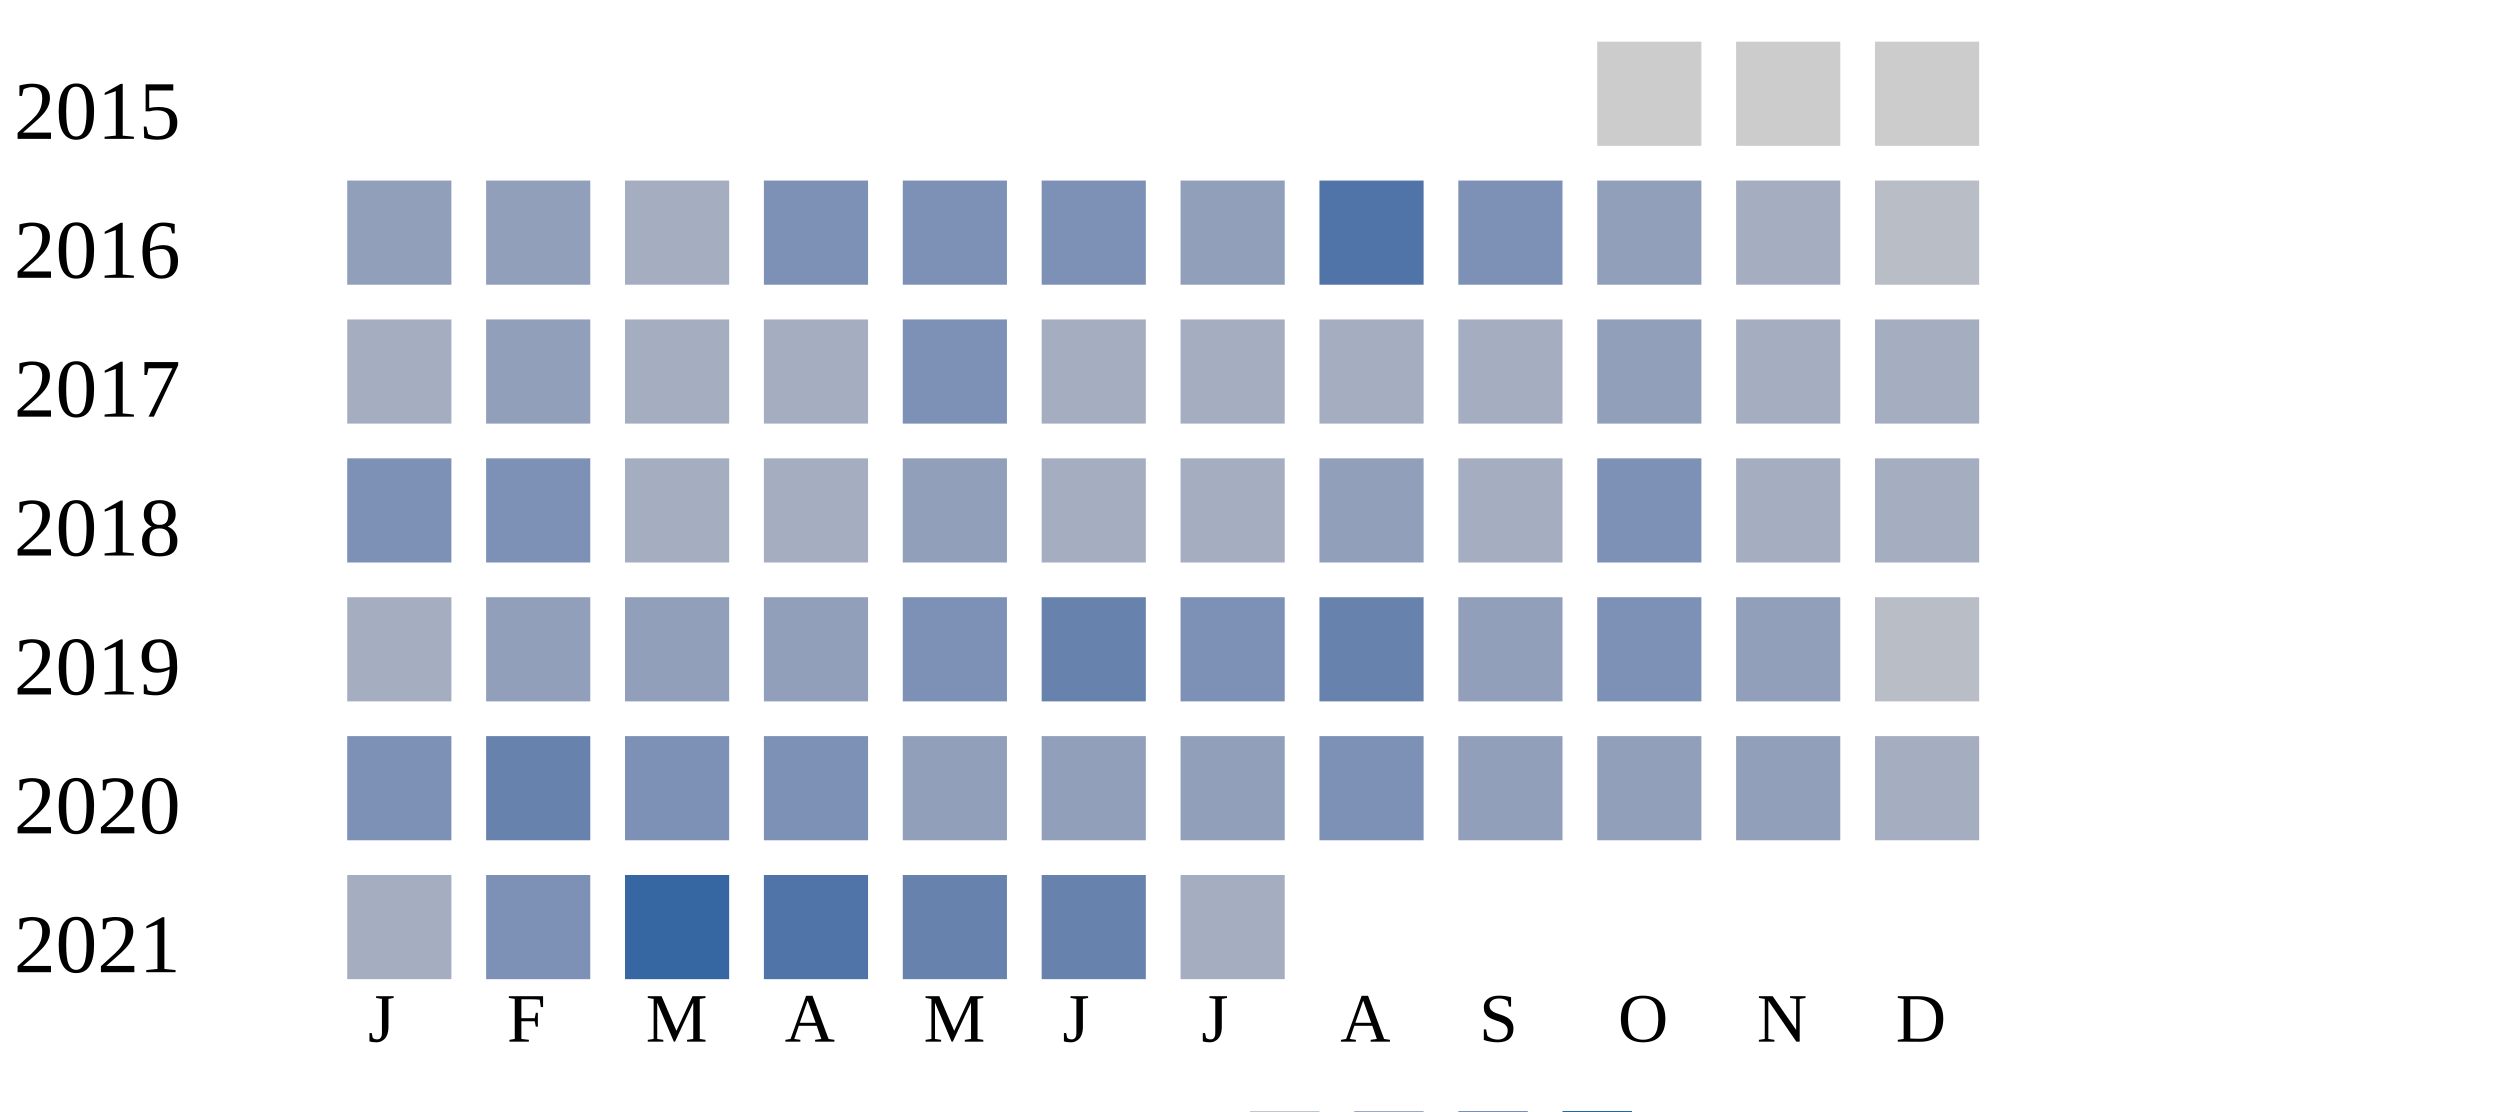
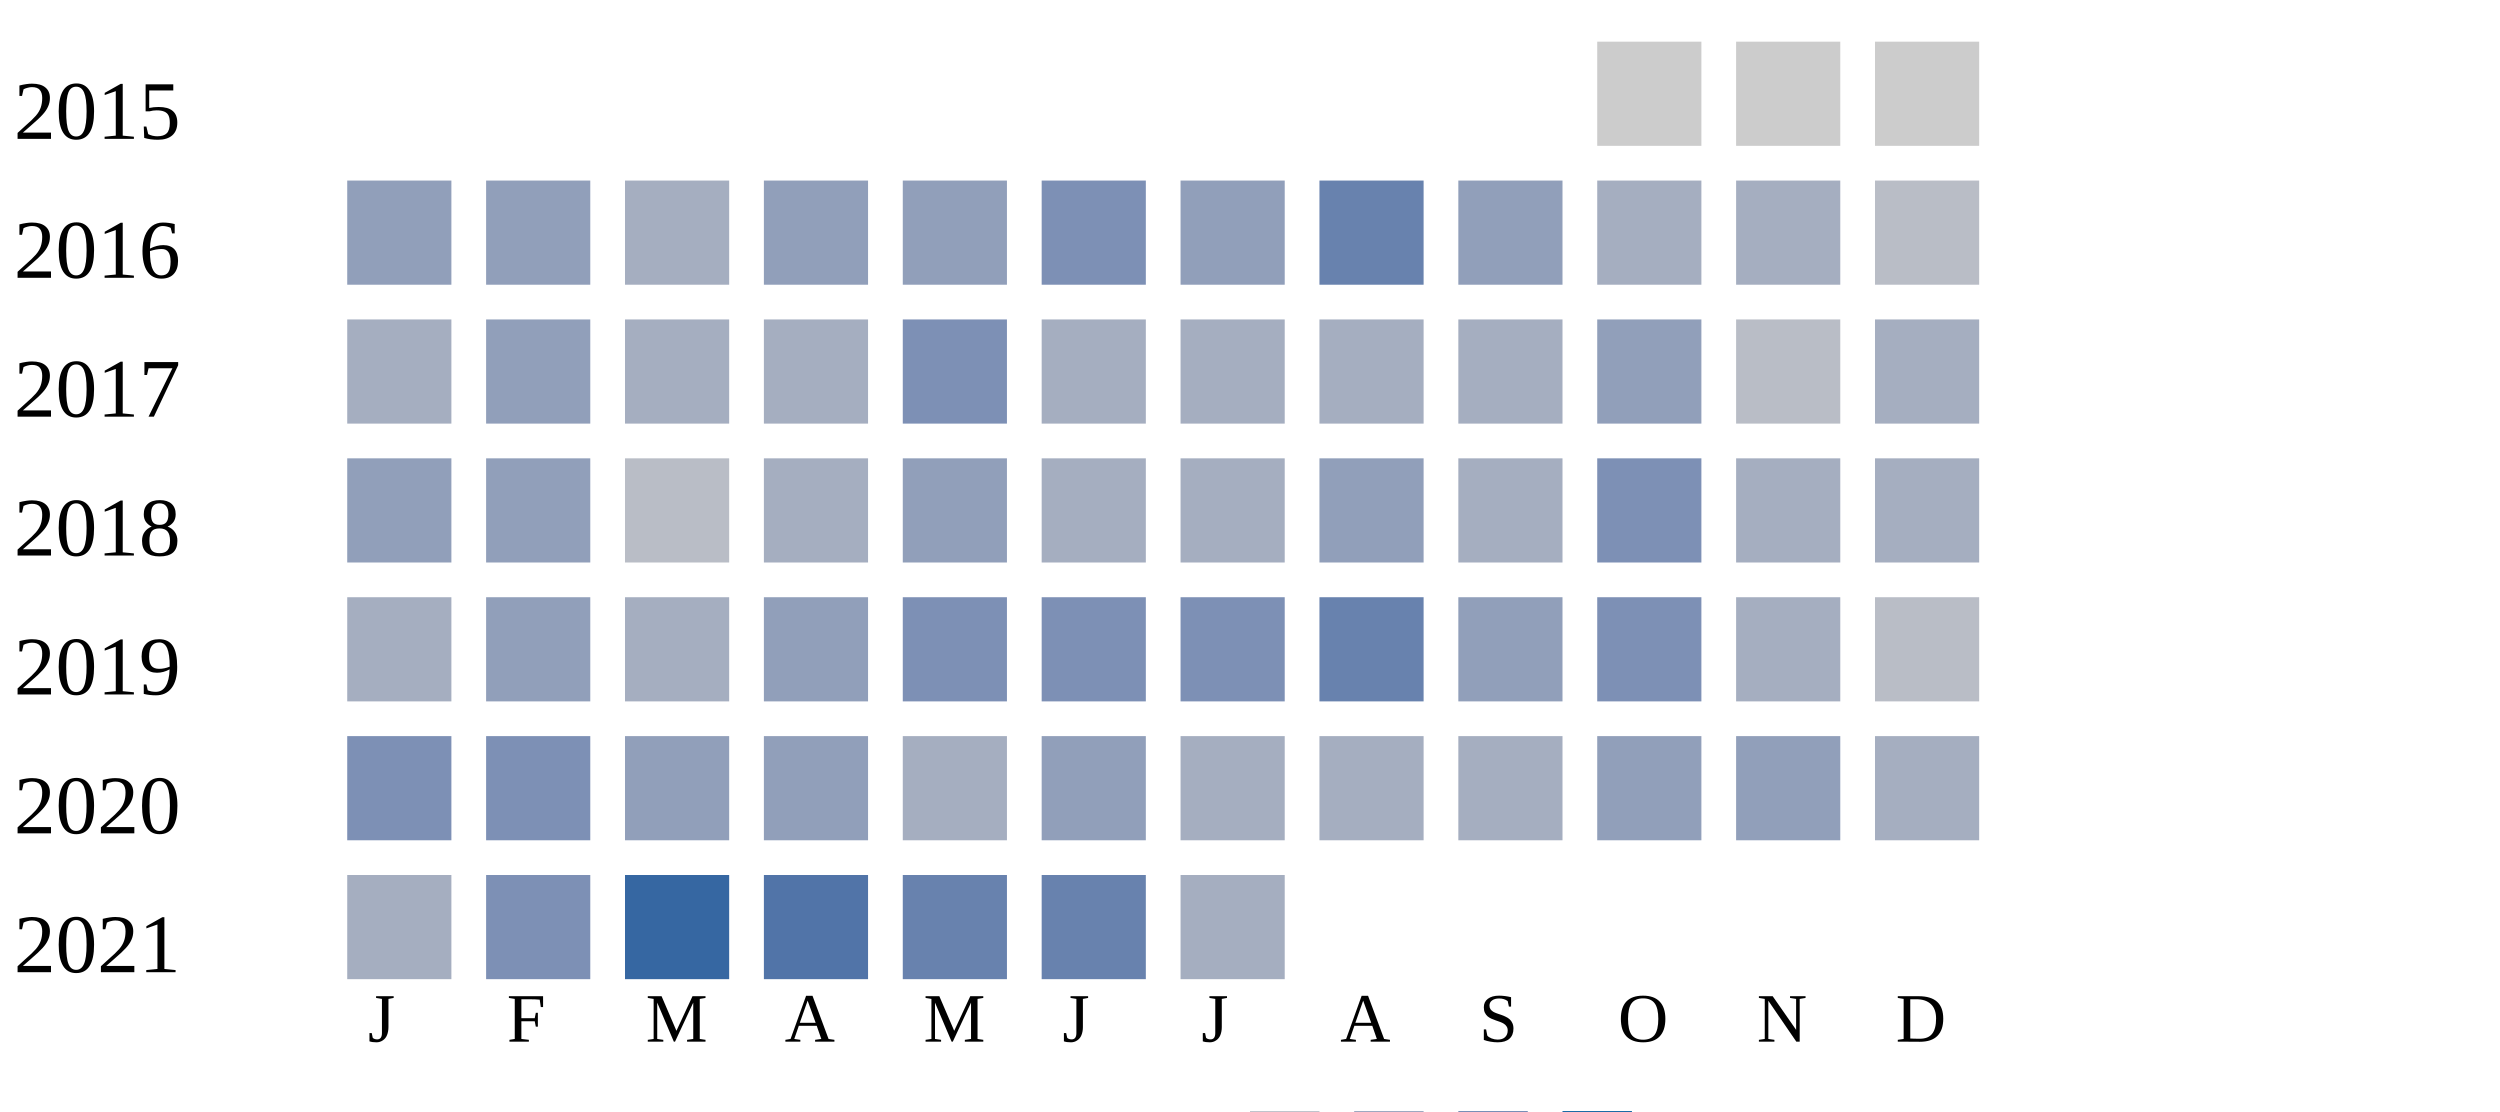
<svg xmlns="http://www.w3.org/2000/svg" width="360" height="160">
  <g transform="translate(0 0)">
    <text x="2" y="20">2015</text>
    <rect x="230" y="6" width="15" height="15" fill="#cccccc" />
    <rect x="250" y="6" width="15" height="15" fill="#cccccc" />
    <rect x="270" y="6" width="15" height="15" fill="#cccccc" />
  </g>
  <g transform="translate(0 20)">
    <text x="2" y="20">2016</text>
    <rect x="50" y="6" width="15" height="15" fill="#919fba" />
    <rect x="70" y="6" width="15" height="15" fill="#919fba" />
    <rect x="90" y="6" width="15" height="15" fill="#a5aec0" />
-     <rect x="110" y="6" width="15" height="15" fill="#7d90b5" />
-     <rect x="130" y="6" width="15" height="15" fill="#7d90b5" />
+     <rect x="110" y="6" width="15" height="15" fill="#919fba" />
+     <rect x="130" y="6" width="15" height="15" fill="#919fba" />
    <rect x="150" y="6" width="15" height="15" fill="#7d90b5" />
    <rect x="170" y="6" width="15" height="15" fill="#919fba" />
-     <rect x="190" y="6" width="15" height="15" fill="#5174a8" />
-     <rect x="210" y="6" width="15" height="15" fill="#7d90b5" />
-     <rect x="230" y="6" width="15" height="15" fill="#919fba" />
+     <rect x="190" y="6" width="15" height="15" fill="#6882ae" />
+     <rect x="210" y="6" width="15" height="15" fill="#919fba" />
+     <rect x="230" y="6" width="15" height="15" fill="#a5aec0" />
    <rect x="250" y="6" width="15" height="15" fill="#a5aec0" />
    <rect x="270" y="6" width="15" height="15" fill="#b9bdc6" />
  </g>
  <g transform="translate(0 40)">
    <text x="2" y="20">2017</text>
    <rect x="50" y="6" width="15" height="15" fill="#a5aec0" />
    <rect x="70" y="6" width="15" height="15" fill="#919fba" />
    <rect x="90" y="6" width="15" height="15" fill="#a5aec0" />
    <rect x="110" y="6" width="15" height="15" fill="#a5aec0" />
    <rect x="130" y="6" width="15" height="15" fill="#7d90b5" />
    <rect x="150" y="6" width="15" height="15" fill="#a5aec0" />
    <rect x="170" y="6" width="15" height="15" fill="#a5aec0" />
    <rect x="190" y="6" width="15" height="15" fill="#a5aec0" />
    <rect x="210" y="6" width="15" height="15" fill="#a5aec0" />
    <rect x="230" y="6" width="15" height="15" fill="#919fba" />
-     <rect x="250" y="6" width="15" height="15" fill="#a5aec0" />
+     <rect x="250" y="6" width="15" height="15" fill="#b9bdc6" />
    <rect x="270" y="6" width="15" height="15" fill="#a5aec0" />
  </g>
  <g transform="translate(0 60)">
    <text x="2" y="20">2018</text>
-     <rect x="50" y="6" width="15" height="15" fill="#7d90b5" />
-     <rect x="70" y="6" width="15" height="15" fill="#7d90b5" />
-     <rect x="90" y="6" width="15" height="15" fill="#a5aec0" />
+     <rect x="50" y="6" width="15" height="15" fill="#919fba" />
+     <rect x="70" y="6" width="15" height="15" fill="#919fba" />
+     <rect x="90" y="6" width="15" height="15" fill="#b9bdc6" />
    <rect x="110" y="6" width="15" height="15" fill="#a5aec0" />
    <rect x="130" y="6" width="15" height="15" fill="#919fba" />
    <rect x="150" y="6" width="15" height="15" fill="#a5aec0" />
    <rect x="170" y="6" width="15" height="15" fill="#a5aec0" />
    <rect x="190" y="6" width="15" height="15" fill="#919fba" />
    <rect x="210" y="6" width="15" height="15" fill="#a5aec0" />
    <rect x="230" y="6" width="15" height="15" fill="#7d90b5" />
    <rect x="250" y="6" width="15" height="15" fill="#a5aec0" />
    <rect x="270" y="6" width="15" height="15" fill="#a5aec0" />
  </g>
  <g transform="translate(0 80)">
    <text x="2" y="20">2019</text>
    <rect x="50" y="6" width="15" height="15" fill="#a5aec0" />
    <rect x="70" y="6" width="15" height="15" fill="#919fba" />
-     <rect x="90" y="6" width="15" height="15" fill="#919fba" />
+     <rect x="90" y="6" width="15" height="15" fill="#a5aec0" />
    <rect x="110" y="6" width="15" height="15" fill="#919fba" />
    <rect x="130" y="6" width="15" height="15" fill="#7d90b5" />
-     <rect x="150" y="6" width="15" height="15" fill="#6882ae" />
+     <rect x="150" y="6" width="15" height="15" fill="#7d90b5" />
    <rect x="170" y="6" width="15" height="15" fill="#7d90b5" />
    <rect x="190" y="6" width="15" height="15" fill="#6882ae" />
    <rect x="210" y="6" width="15" height="15" fill="#919fba" />
    <rect x="230" y="6" width="15" height="15" fill="#7d90b5" />
-     <rect x="250" y="6" width="15" height="15" fill="#919fba" />
+     <rect x="250" y="6" width="15" height="15" fill="#a5aec0" />
    <rect x="270" y="6" width="15" height="15" fill="#b9bdc6" />
  </g>
  <g transform="translate(0 100)">
    <text x="2" y="20">2020</text>
    <rect x="50" y="6" width="15" height="15" fill="#7d90b5" />
-     <rect x="70" y="6" width="15" height="15" fill="#6882ae" />
-     <rect x="90" y="6" width="15" height="15" fill="#7d90b5" />
-     <rect x="110" y="6" width="15" height="15" fill="#7d90b5" />
-     <rect x="130" y="6" width="15" height="15" fill="#919fba" />
+     <rect x="70" y="6" width="15" height="15" fill="#7d90b5" />
+     <rect x="90" y="6" width="15" height="15" fill="#919fba" />
+     <rect x="110" y="6" width="15" height="15" fill="#919fba" />
+     <rect x="130" y="6" width="15" height="15" fill="#a5aec0" />
    <rect x="150" y="6" width="15" height="15" fill="#919fba" />
-     <rect x="170" y="6" width="15" height="15" fill="#919fba" />
-     <rect x="190" y="6" width="15" height="15" fill="#7d90b5" />
-     <rect x="210" y="6" width="15" height="15" fill="#919fba" />
+     <rect x="170" y="6" width="15" height="15" fill="#a5aec0" />
+     <rect x="190" y="6" width="15" height="15" fill="#a5aec0" />
+     <rect x="210" y="6" width="15" height="15" fill="#a5aec0" />
    <rect x="230" y="6" width="15" height="15" fill="#919fba" />
    <rect x="250" y="6" width="15" height="15" fill="#919fba" />
    <rect x="270" y="6" width="15" height="15" fill="#a5aec0" />
  </g>
  <g transform="translate(0 120)">
    <text x="2" y="20">2021</text>
    <rect x="50" y="6" width="15" height="15" fill="#a5aec0" />
    <rect x="70" y="6" width="15" height="15" fill="#7d90b5" />
    <rect x="90" y="6" width="15" height="15" fill="#3667a2" />
    <rect x="110" y="6" width="15" height="15" fill="#5174a8" />
    <rect x="130" y="6" width="15" height="15" fill="#6882ae" />
    <rect x="150" y="6" width="15" height="15" fill="#6882ae" />
    <rect x="170" y="6" width="15" height="15" fill="#a5aec0" />
  </g>
  <text style="font-size: 10px; text-align: center" x="53" y="150">J</text>
  <text style="font-size: 10px; text-align: center" x="73" y="150">F</text>
  <text style="font-size: 10px; text-align: center" x="93" y="150">M</text>
  <text style="font-size: 10px; text-align: center" x="113" y="150">A</text>
  <text style="font-size: 10px; text-align: center" x="133" y="150">M</text>
  <text style="font-size: 10px; text-align: center" x="153" y="150">J</text>
  <text style="font-size: 10px; text-align: center" x="173" y="150">J</text>
  <text style="font-size: 10px; text-align: center" x="193" y="150">A</text>
  <text style="font-size: 10px; text-align: center" x="213" y="150">S</text>
  <text style="font-size: 10px; text-align: center" x="233" y="150">O</text>
  <text style="font-size: 10px; text-align: center" x="253" y="150">N</text>
  <text style="font-size: 10px; text-align: center" x="273" y="150">D</text>
  <text style="font-size: 10px;" x="155" y="169">Less</text>
  <rect fill="#b9bdc6" width="10" height="10" x="180" y="160" />
  <rect fill="#919fba" width="10" height="10" x="195" y="160" />
  <rect fill="#6882ae" width="10" height="10" x="210" y="160" />
  <rect fill="#005a9c" width="10" height="10" x="225" y="160" />
  <text x="240" y="169" style="font-size: 10px;">More</text>
</svg>
